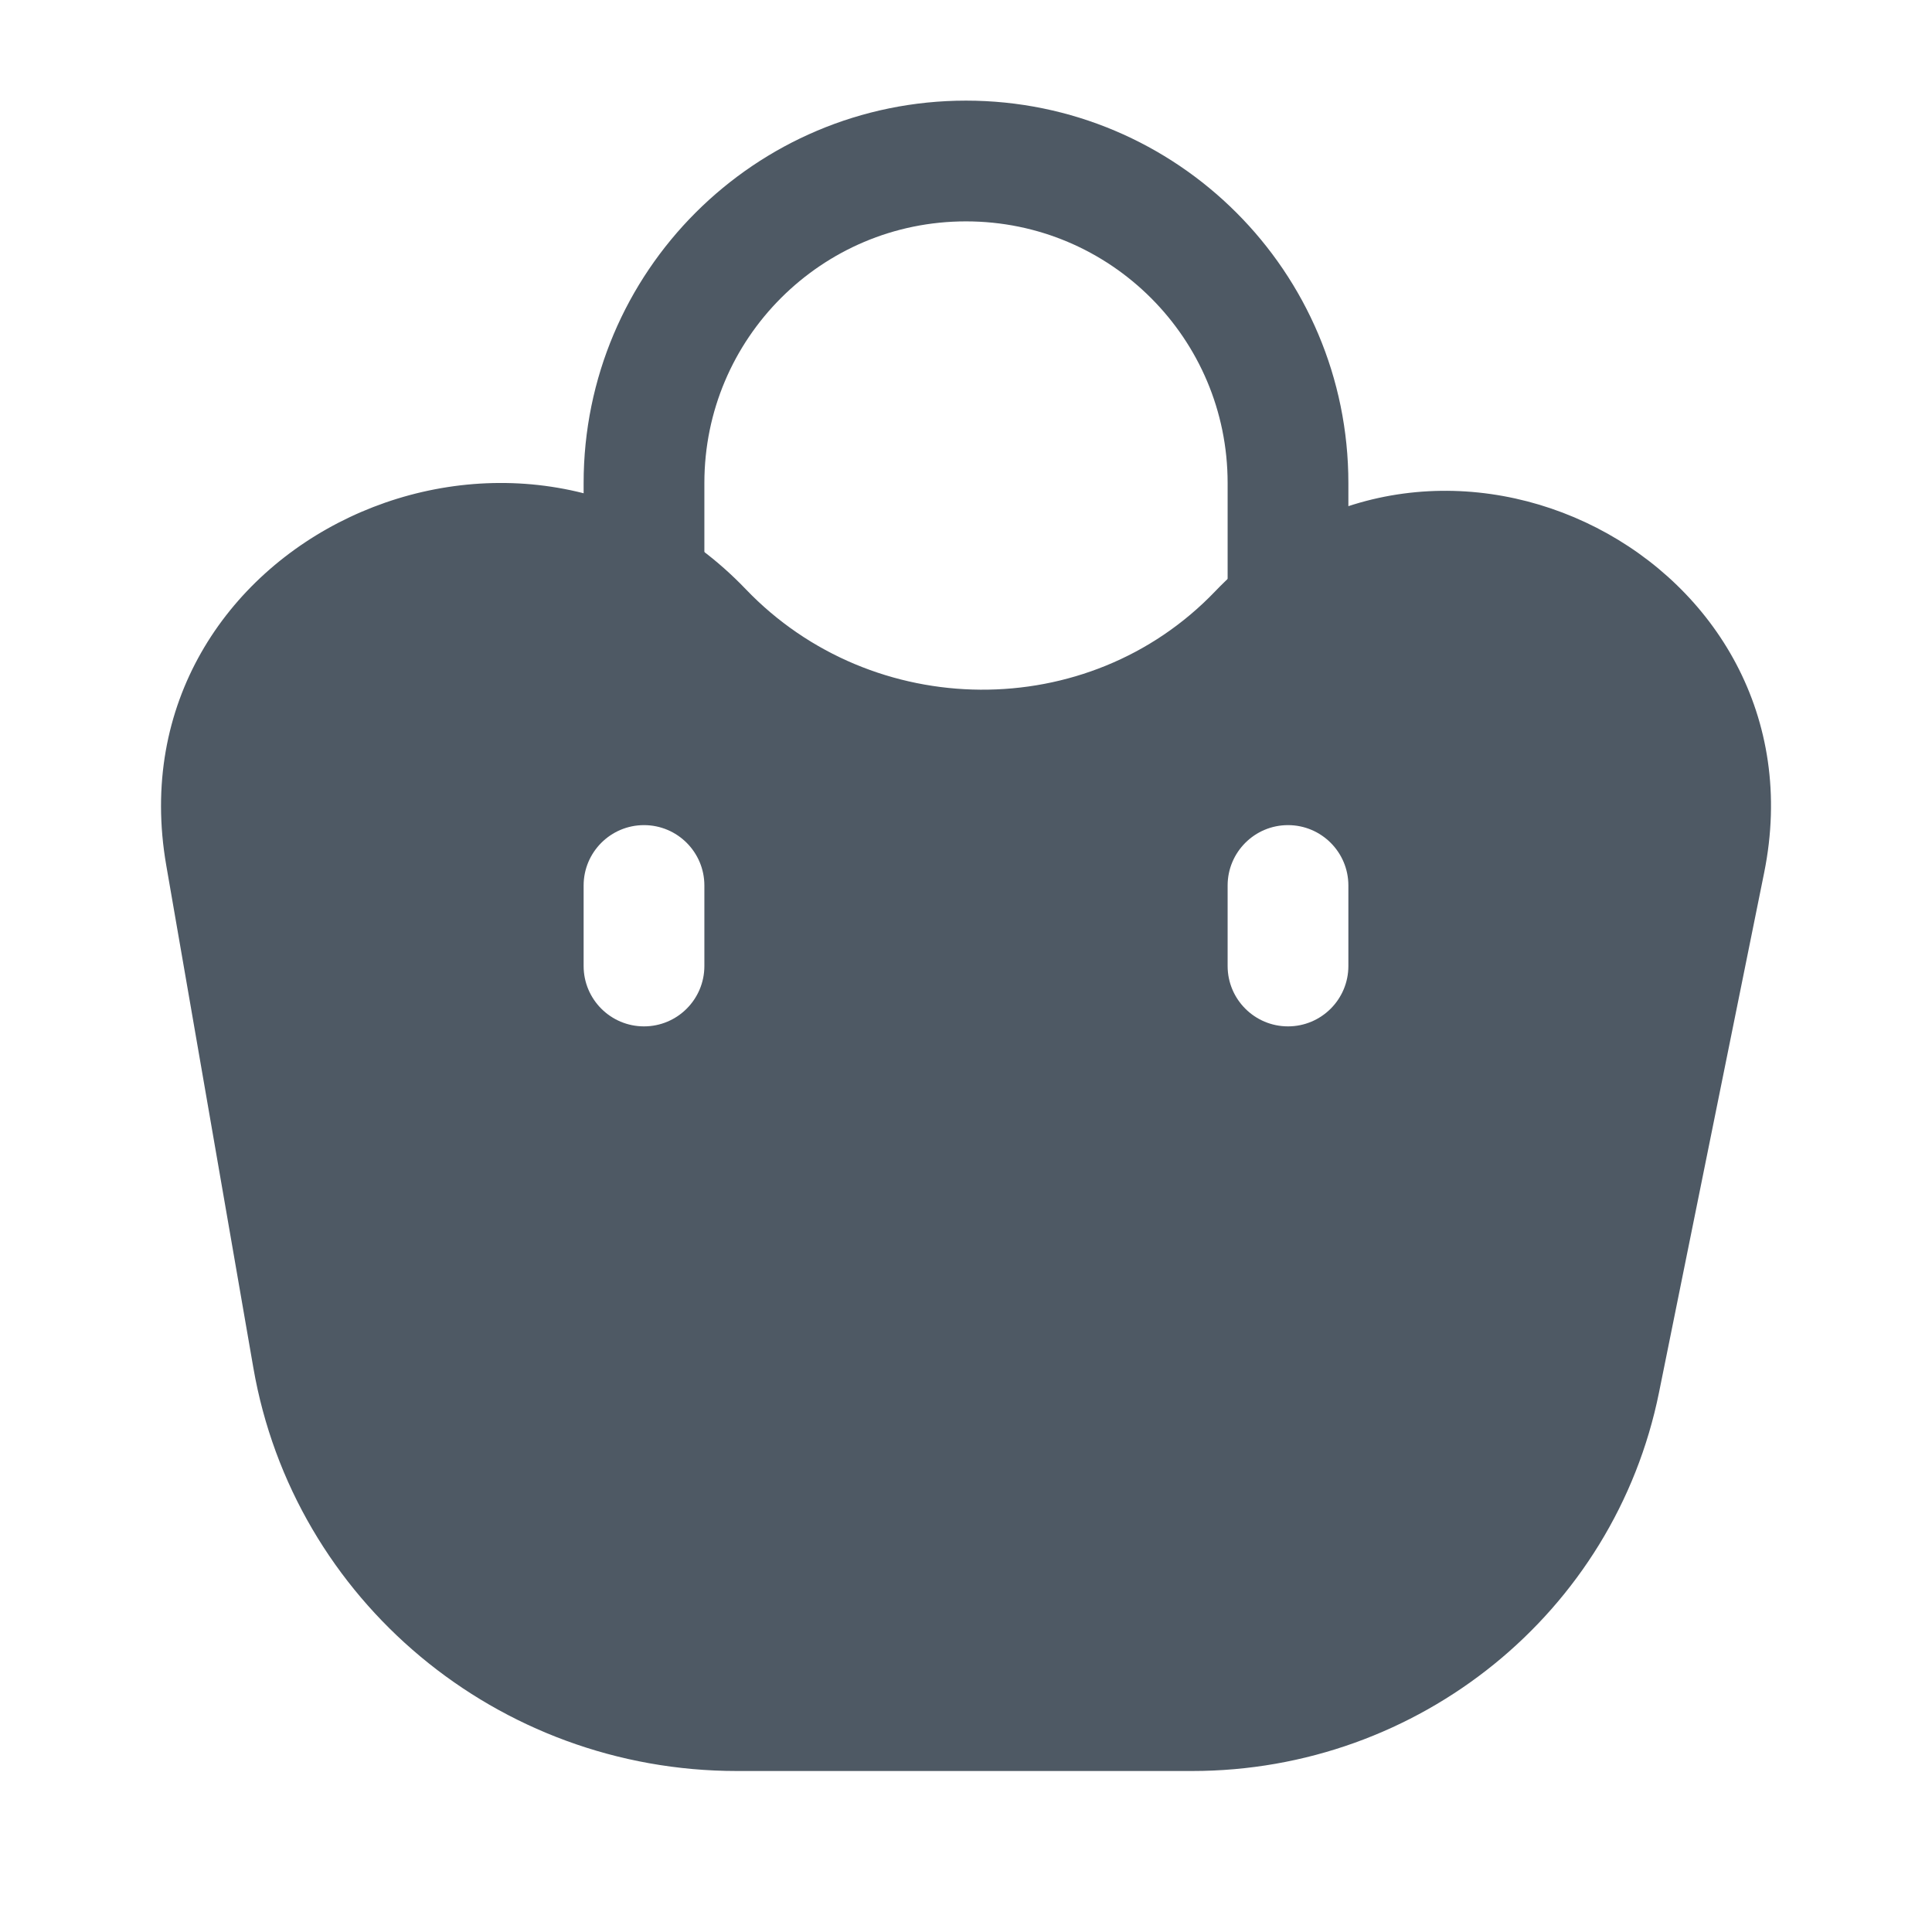
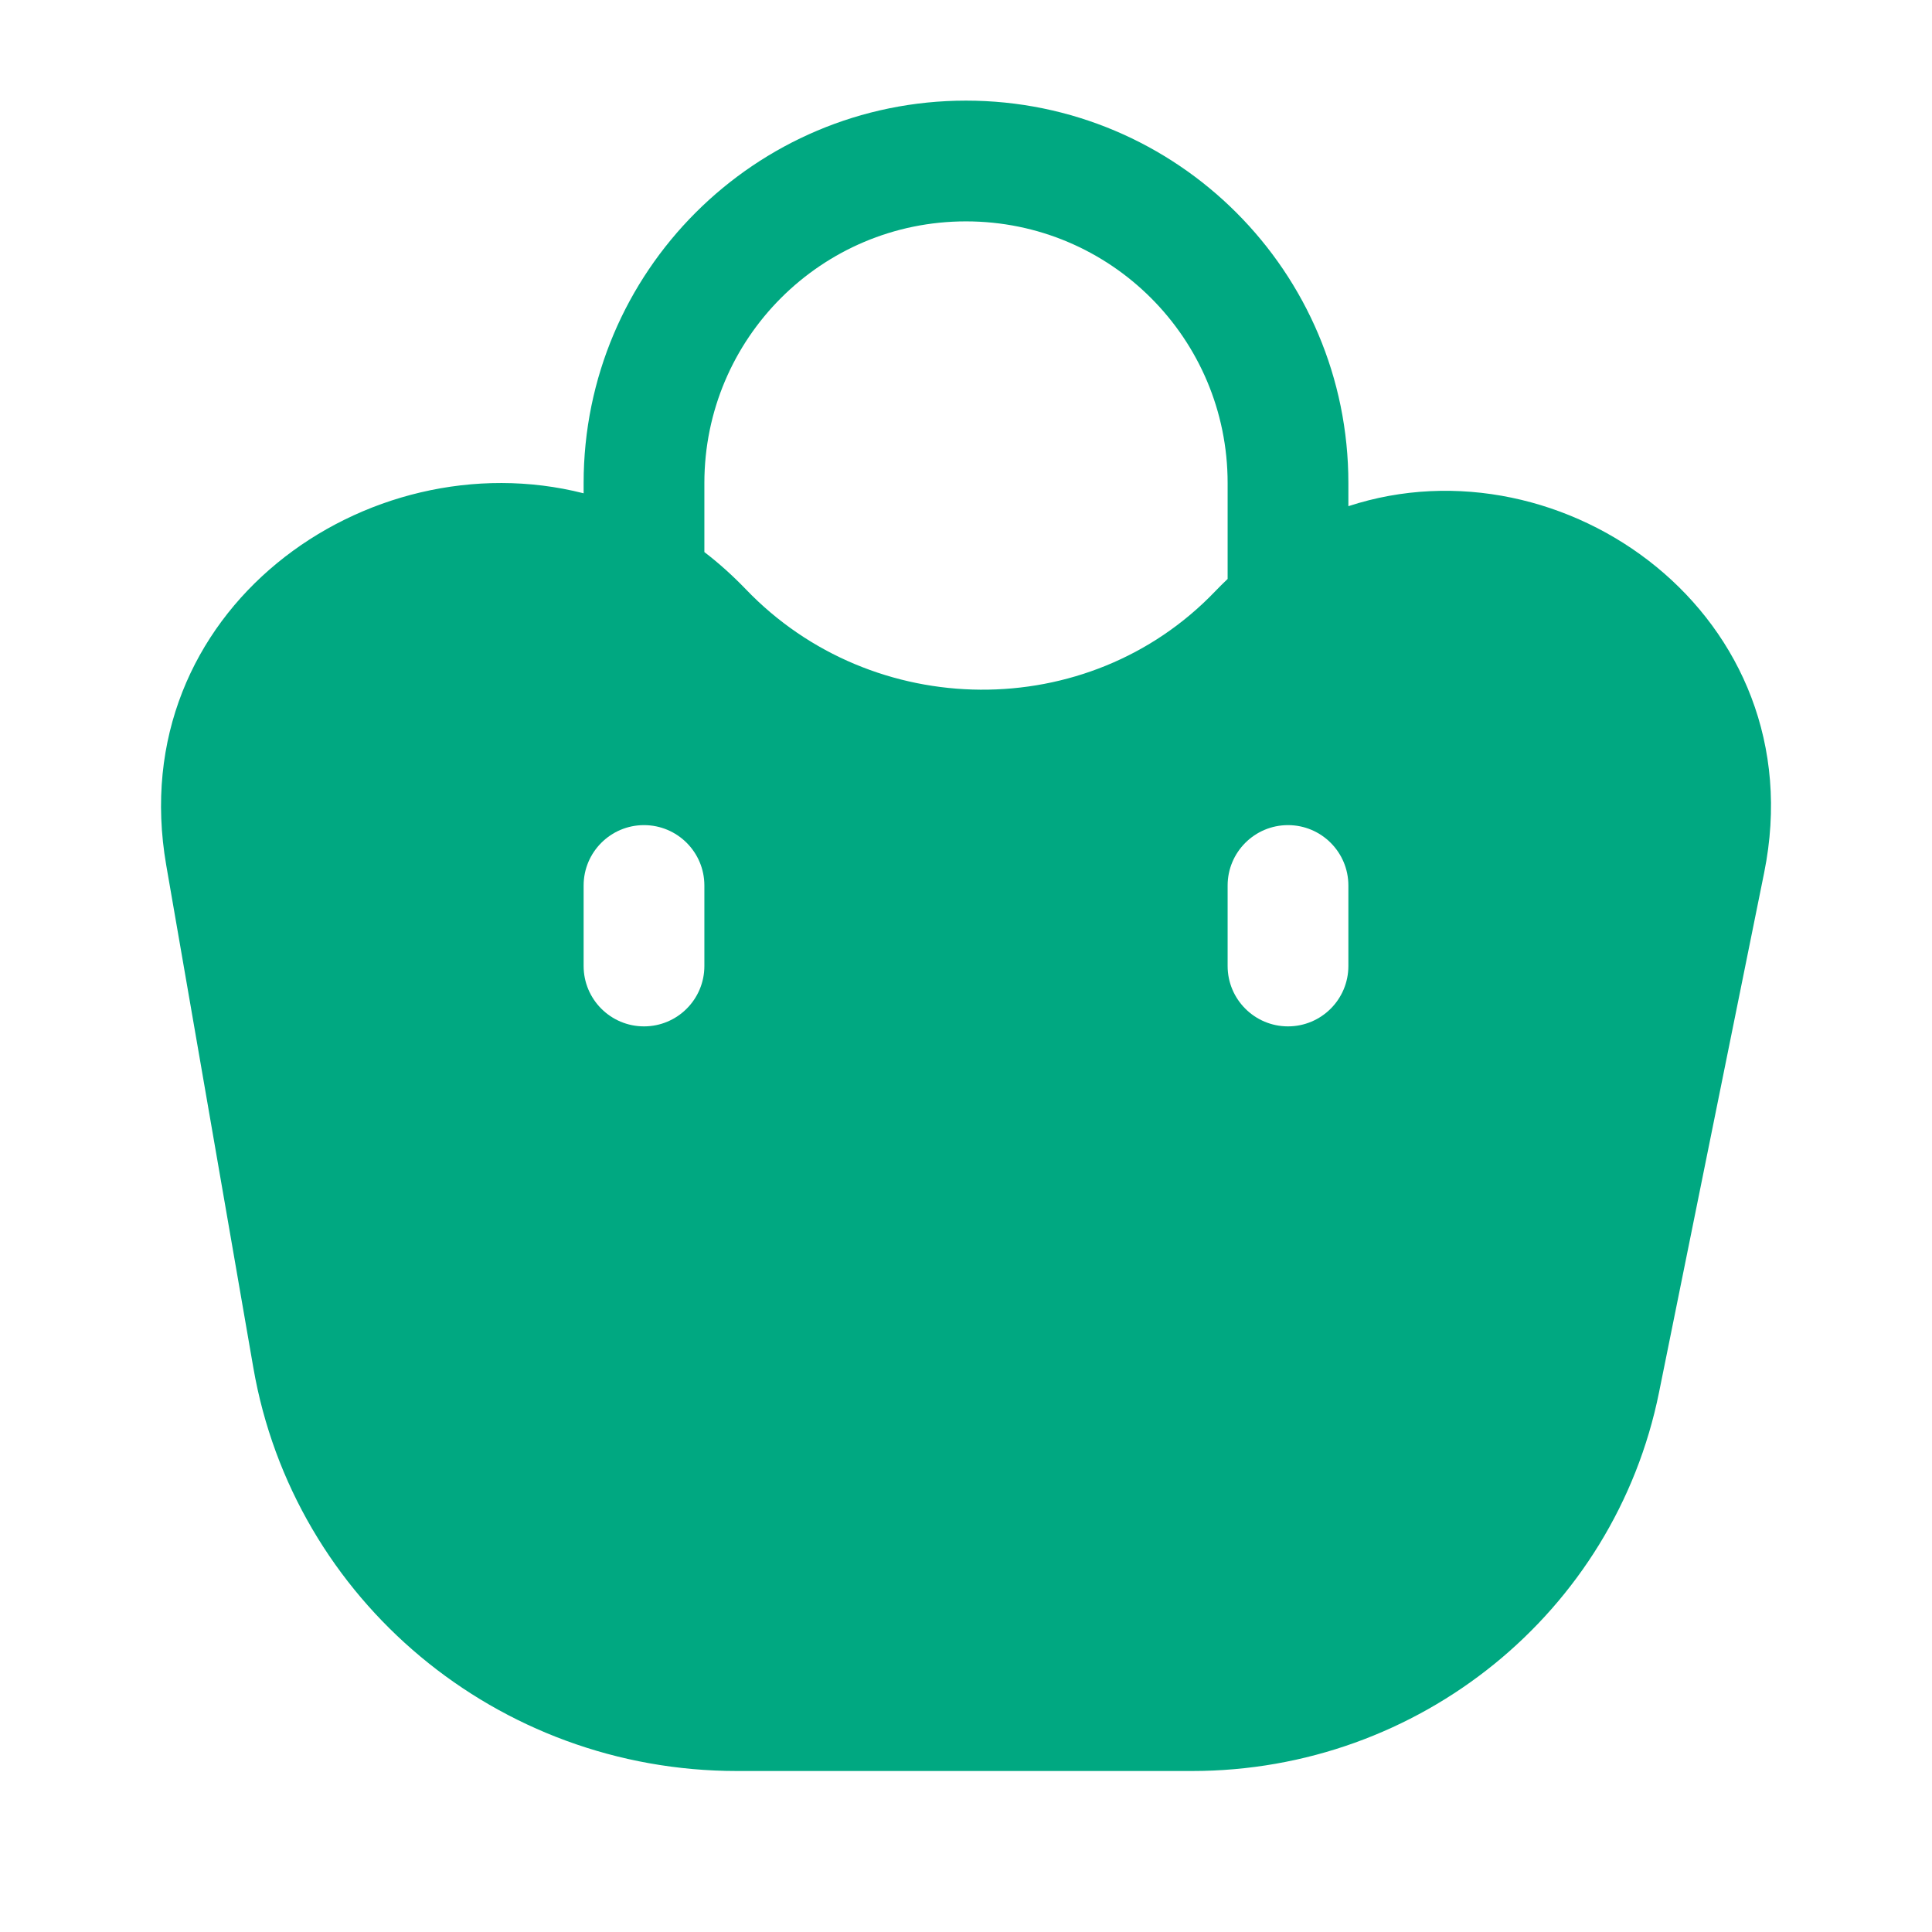
<svg xmlns="http://www.w3.org/2000/svg" width="24" height="24" viewBox="0 0 24 24" fill="none">
-   <path d="M16 8V6C16 3.791 14.209 2 12 2V2C9.791 2 8 3.791 8 6V7.5" stroke="#4E5964" stroke-width="1.5" />
-   <path fill-rule="evenodd" clip-rule="evenodd" d="M2.065 10.748C1.37 6.742 6.437 4.368 9.264 7.319C10.84 8.965 13.517 8.993 15.094 7.347C17.852 4.468 22.701 6.952 21.915 10.841L20.609 17.297C20.056 20.032 17.629 22 14.809 22H9.154C6.185 22 3.648 19.884 3.147 16.99L2.065 10.748ZM16 12.75C15.586 12.75 15.25 12.414 15.25 12V11C15.25 10.586 15.586 10.25 16 10.25C16.414 10.25 16.75 10.586 16.75 11V12C16.75 12.414 16.414 12.75 16 12.75ZM7.25 12C7.25 12.414 7.586 12.75 8 12.75C8.414 12.75 8.75 12.414 8.75 12V11C8.75 10.586 8.414 10.25 8 10.25C7.586 10.25 7.25 10.586 7.25 11V12Z" fill="#4E5964" />
+   <path fill-rule="evenodd" clip-rule="evenodd" d="M12 1.25C9.377 1.25 7.25 3.377 7.25 6V6.128C4.555 5.443 1.517 7.587 2.065 10.748L3.147 16.99C3.648 19.884 6.185 22 9.154 22H14.809C17.629 22 20.056 20.032 20.609 17.297L21.915 10.841C22.559 7.655 19.422 5.412 16.75 6.288V6C16.75 3.377 14.623 1.25 12 1.25ZM15.25 7.192V6C15.25 4.205 13.795 2.75 12 2.75C10.205 2.75 8.75 4.205 8.75 6V6.858C8.928 6.994 9.099 7.148 9.264 7.319C10.84 8.965 13.517 8.993 15.094 7.347C15.145 7.294 15.197 7.242 15.25 7.192ZM15.25 12C15.25 12.414 15.586 12.75 16 12.75C16.414 12.75 16.75 12.414 16.75 12V11C16.75 10.586 16.414 10.25 16 10.25C15.586 10.25 15.25 10.586 15.25 11V12ZM8 12.75C7.586 12.75 7.25 12.414 7.25 12V11C7.25 10.586 7.586 10.25 8 10.25C8.414 10.25 8.75 10.586 8.75 11V12C8.75 12.414 8.414 12.75 8 12.75Z" fill="#00A881" />
</svg>
